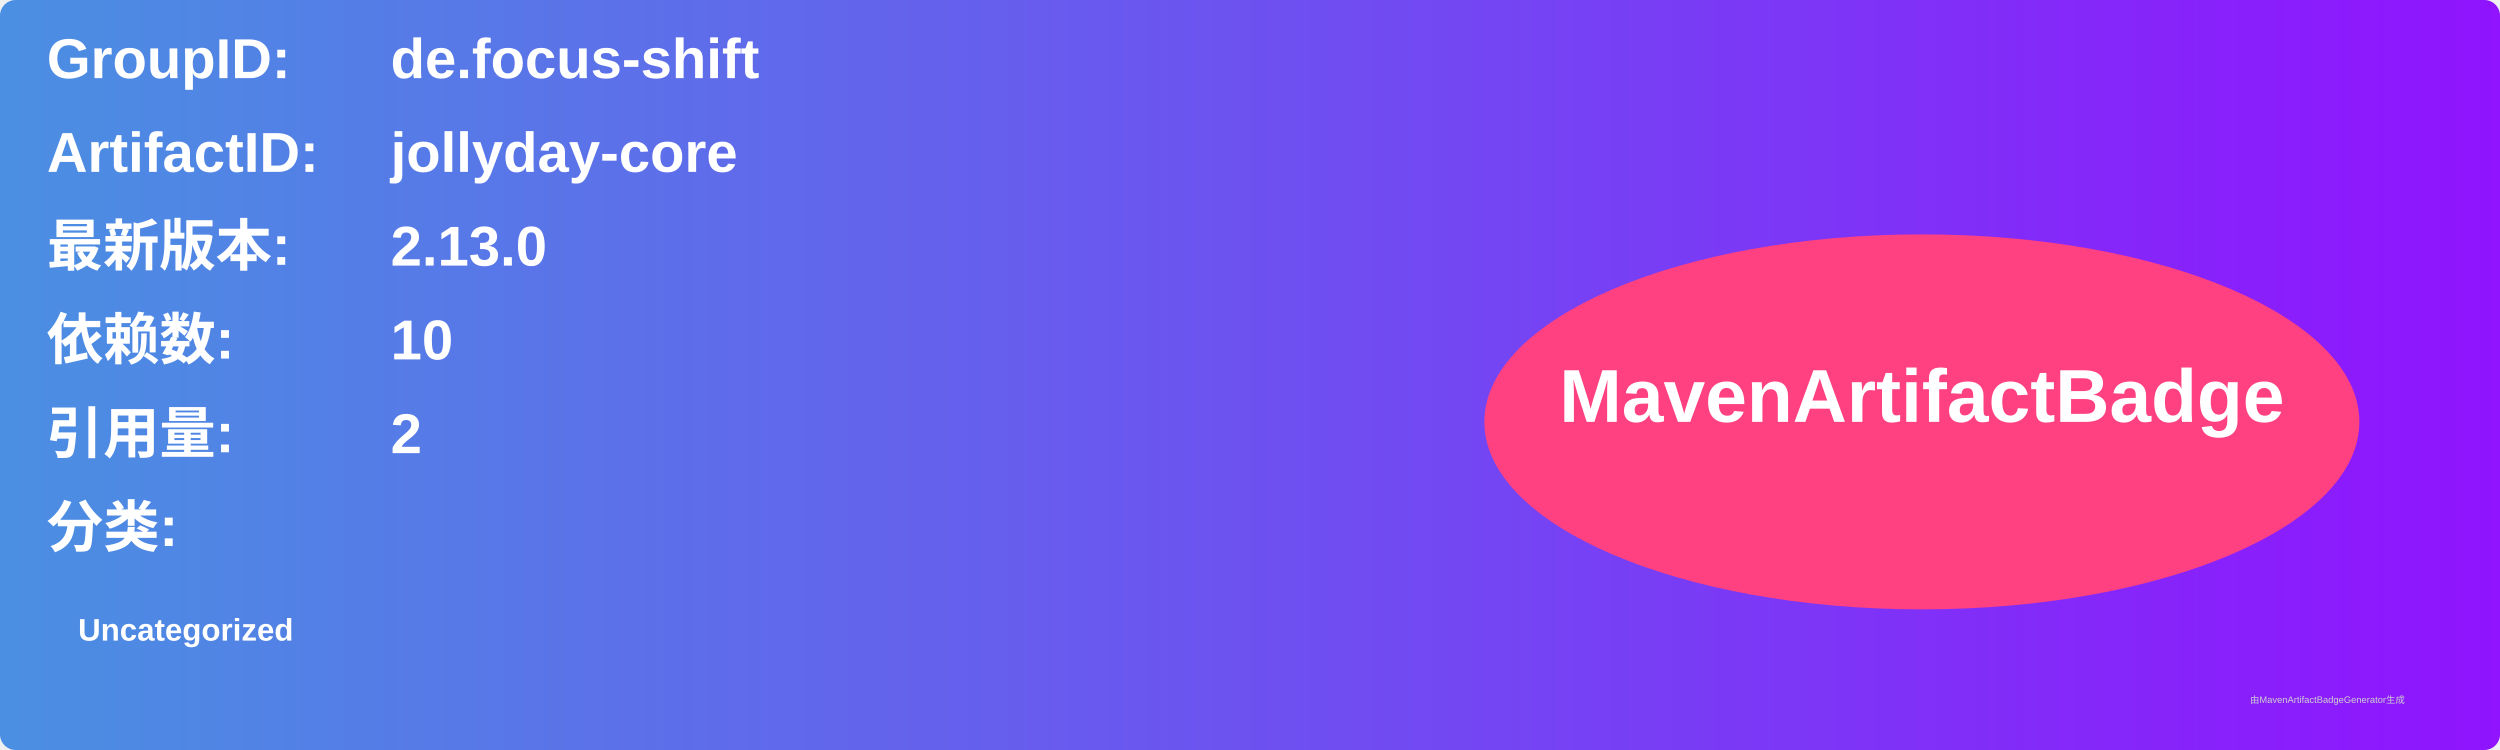
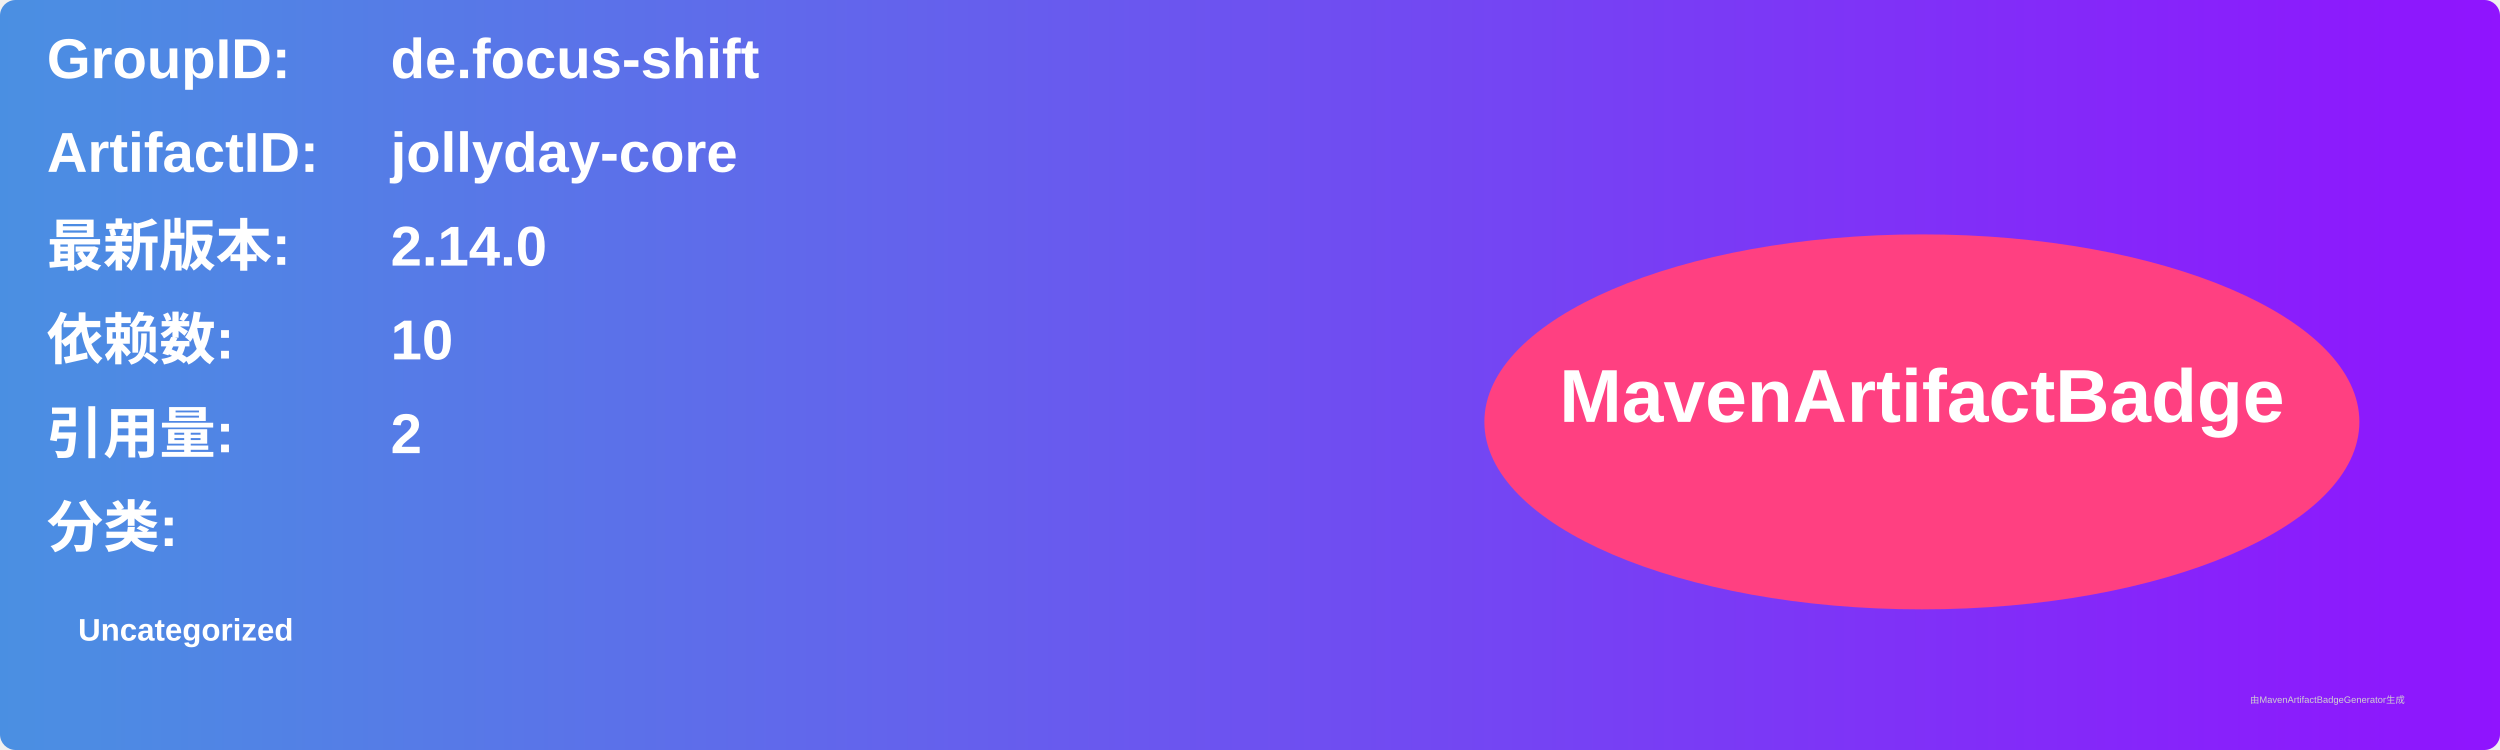
<svg xmlns="http://www.w3.org/2000/svg" width="800" height="240" viewBox="0 0 800 240">
  <linearGradient id="grad" x1="0%" y1="0%" x2="100%" y2="0%">
    <stop offset="0%" stop-color="#4a90e2" />
    <stop offset="100%" stop-color="#9013fe" />
  </linearGradient>
  <rect width="100%" height="100%" rx="5" ry="5" fill="url(#grad)" />
  <g transform="translate(15, 15)">
    <text x="0" y="10" font-family="Arial" font-size="18" fill="white" font-weight="bold" width="260">GroupID:</text>
    <text x="110" y="10" font-family="Arial" font-size="18" fill="white" font-weight="bold" width="460">de.focus-shift</text>
    <text x="0" y="40" font-family="Arial" font-size="18" fill="white" font-weight="bold" width="260">ArtifactID:</text>
    <text x="110" y="40" font-family="Arial" font-size="18" fill="white" font-weight="bold" width="460">jollyday-core</text>
    <text x="0" y="70" font-family="Arial" font-size="18" fill="white" font-weight="bold">最新版本:</text>
    <text x="110" y="70" font-family="Arial" font-size="18" fill="white" font-weight="bold">
-       <tspan font-weight="bold">2.13.0</tspan>
+       <tspan font-weight="bold">2.14.0</tspan>
    </text>
    <text x="0" y="100" font-family="Arial" font-size="18" fill="white" font-weight="bold">依赖数: </text>
    <text x="110" y="100" font-family="Arial" font-size="18" fill="white">
      <tspan font-weight="bold">10</tspan>
    </text>
    <text x="0" y="130" font-family="Arial" font-size="18" fill="white" font-weight="bold">引用量: </text>
    <text x="110" y="130" font-family="Arial" font-size="18" fill="white">
      <tspan font-weight="bold">2</tspan>
    </text>
    <text x="0" y="160" font-family="Arial" font-size="18" fill="white" font-weight="bold">分类:</text>
    <text x="10" y="190" font-family="Arial" font-size="10" fill="white">
      <tspan font-weight="bold">Uncategorized</tspan>
    </text>
    <ellipse cx="600" cy="120" rx="140" ry="60" fill="#ff4081" />
    <text x="600" y="120" text-anchor="middle" font-family="Arial" font-size="24" fill="white" font-weight="bold">MavenArtifactBadge</text>
  </g>
  <text x="720" y="225" font-family="Arial" font-size="3" fill="#d0d0d0">由MavenArtifactBadgeGenerator生成</text>
</svg>
